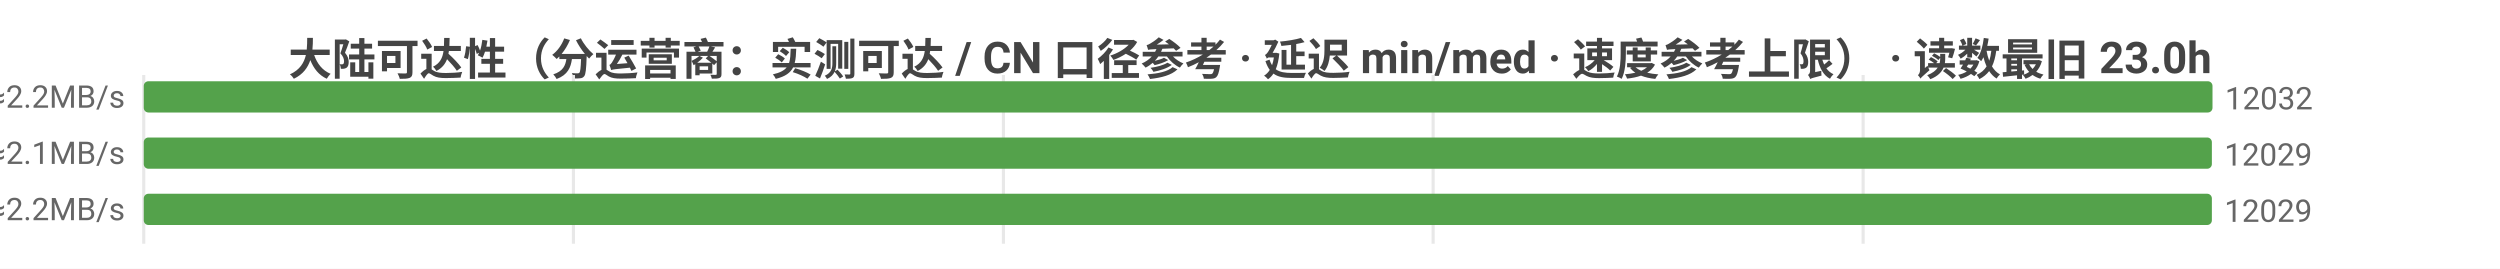
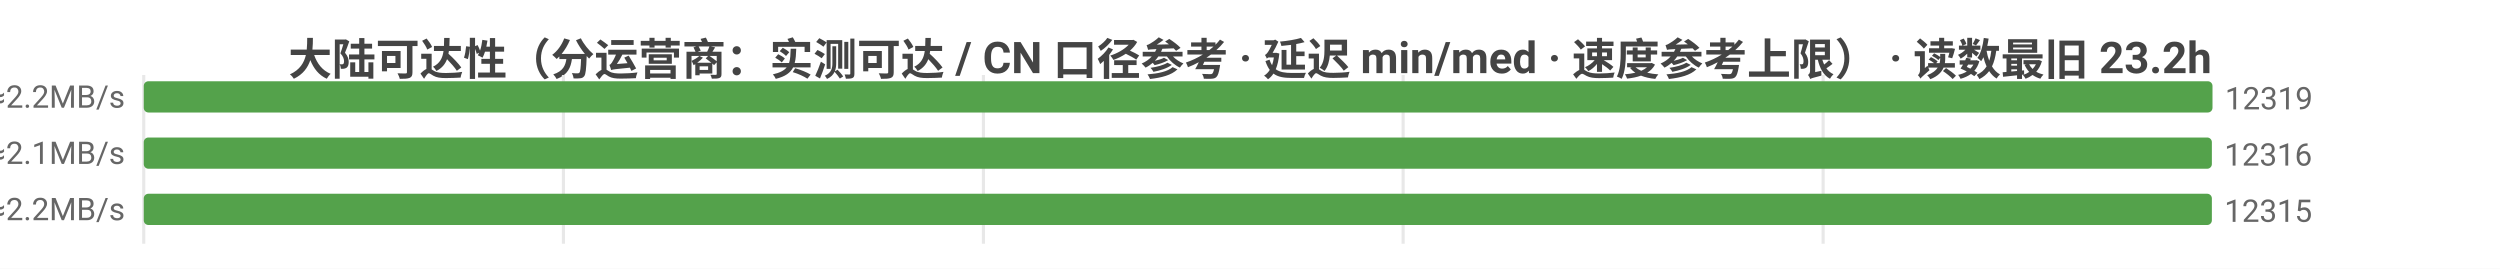
<svg xmlns="http://www.w3.org/2000/svg" width="800" height="86" viewBox="0 0 800 86">
  <rect width="800" height="86" fill="#ffffff" />
  <style>text{font-family:system-ui,-apple-system,'Segoe UI',Roboto,'PingFang SC','Microsoft YaHei','Noto Sans CJK SC',sans-serif}.g{stroke:#e8e8e8;stroke-width:1}.a{stroke:#999;stroke-width:1}.t{font-size:10px;fill:#666}.m{font-size:10px;text-anchor:middle;fill:#666}.e{font-size:10px;text-anchor:end;fill:#666}.l{font-size:11px;fill:#333}.tt{font-size:14px;font-weight:600;text-anchor:middle;fill:#444}.em{font-size:13px;text-anchor:middle;fill:#999}</style>
-   <text class="tt" x="400.0" y="24">大陆可达性（分运营商：实测可达 / CN 口径参考 · 延迟 min/med · 速度参考上限） · 读数最旧 23.0h</text>
+   <text class="tt" x="400.0" y="24">大陆可达性（分运营商：实测可达 / CN 口径参考 · 延迟 min/med · 速度参考上限） · 读数最旧 23.2h</text>
  <line class="g" x1="46" y1="24" x2="46" y2="78" />
-   <line class="g" x1="183.5" y1="24" x2="183.5" y2="78" />
-   <line class="g" x1="321.1" y1="24" x2="321.1" y2="78" />
-   <line class="g" x1="458.6" y1="24" x2="458.6" y2="78" />
-   <line class="g" x1="596.2" y1="24" x2="596.2" y2="78" />
-   <text class="e" x="40" y="35">中国电信  实测可达 12032/12067 · CN口径 12064  min8/med221ms  ≈2.2MB/s</text>
+   <line class="g" x1="180.3" y1="24" x2="180.3" y2="78" />
+   <line class="g" x1="314.7" y1="24" x2="314.7" y2="78" />
+   <line class="g" x1="449.0" y1="24" x2="449.0" y2="78" />
+   <line class="g" x1="583.4" y1="24" x2="583.4" y2="78" />
+   <text class="e" x="40" y="35">中国电信  实测可达 12319/12362 · CN口径 12358  min8/med220ms  ≈2.2MB/s</text>
  <rect x="46" y="26" width="662" height="10" fill="#54a24b" rx="1.5" />
-   <text class="t" x="712" y="35">12032</text>
-   <text class="e" x="40" y="53">中国联通  实测可达 12029/12060 · CN口径 12064  min6/med234ms  ≈2.1MB/s</text>
+   <text class="t" x="712" y="35">12319</text>
+   <text class="e" x="40" y="53">中国联通  实测可达 12316/12352 · CN口径 12358  min6/med234ms  ≈2.1MB/s</text>
  <rect x="46" y="44" width="661.8" height="10" fill="#54a24b" rx="1.5" />
-   <text class="t" x="711.8" y="53">12029</text>
-   <text class="e" x="40" y="71">中国移动  实测可达 12029/12043 · CN口径 12064  min5/med223ms  ≈2.2MB/s</text>
+   <text class="t" x="711.8" y="53">12316</text>
+   <text class="e" x="40" y="71">中国移动  实测可达 12315/12335 · CN口径 12358  min5/med222ms  ≈2.2MB/s</text>
  <rect x="46" y="62" width="661.8" height="10" fill="#54a24b" rx="1.5" />
-   <text class="t" x="711.8" y="71">12029</text>
+   <text class="t" x="711.8" y="71">12315</text>
</svg>
